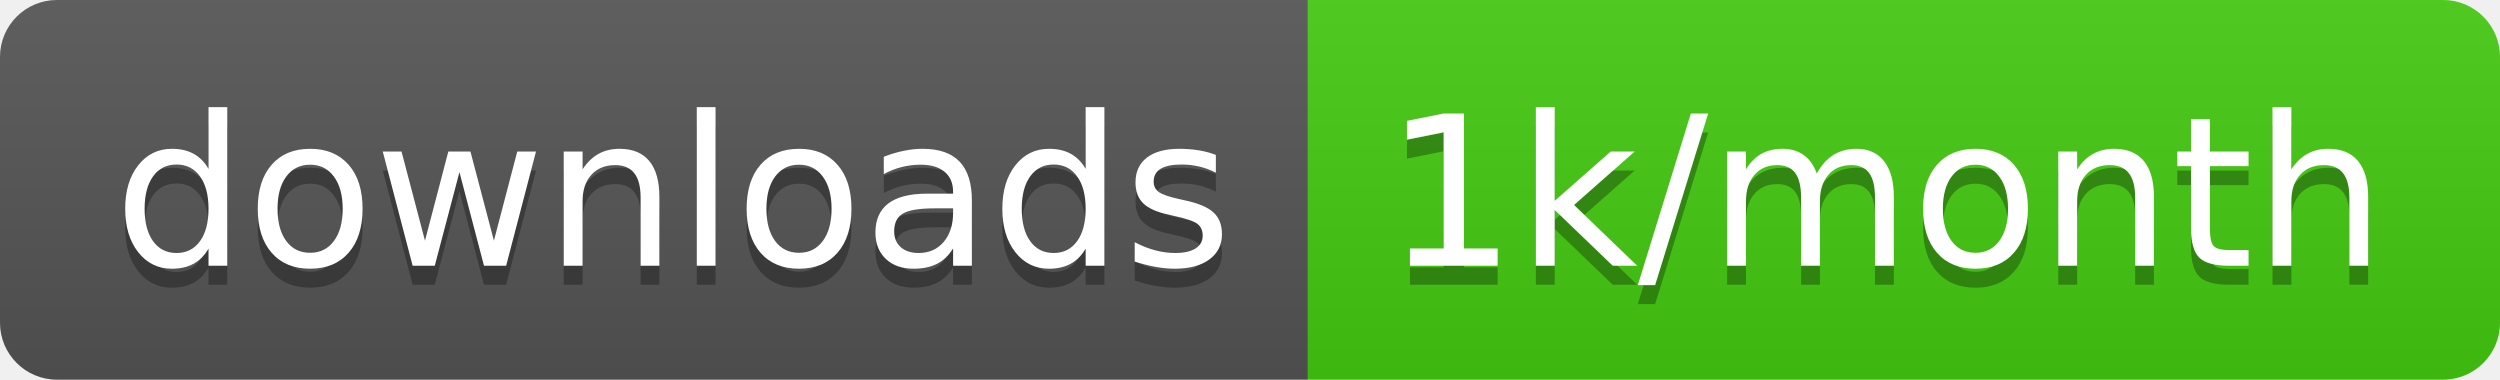
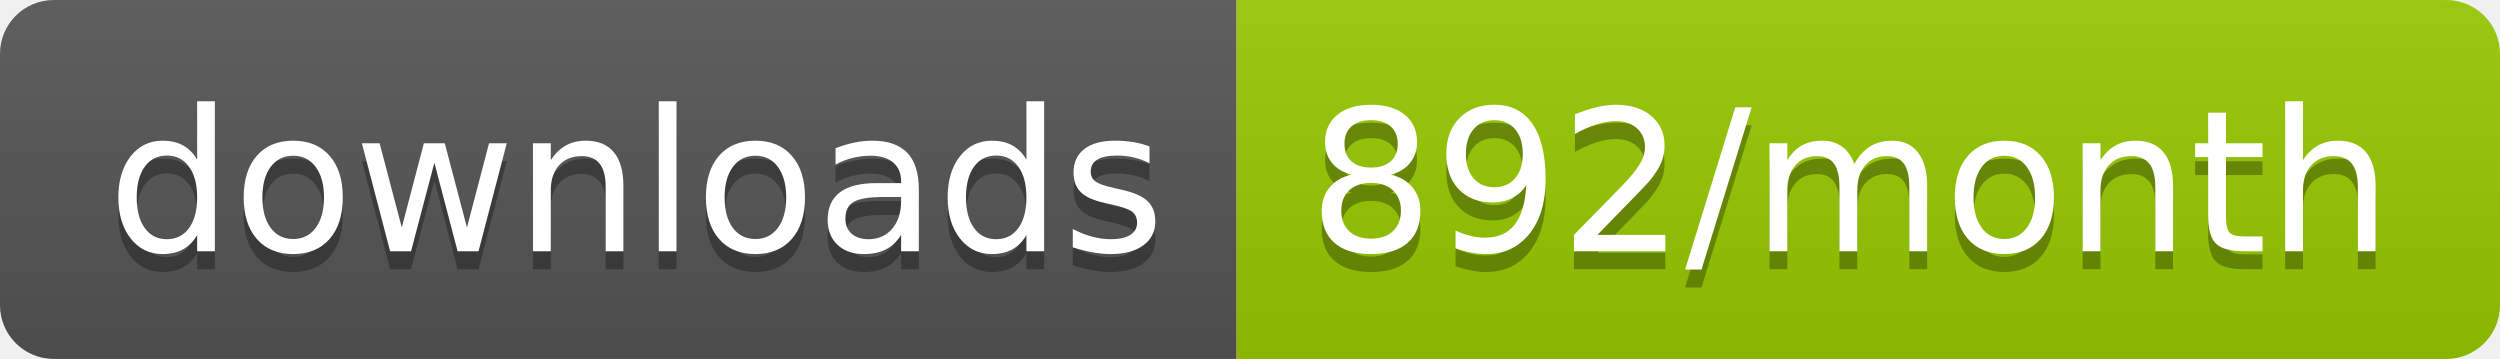
- <svg xmlns="http://www.w3.org/2000/svg" width="131.7" height="20">
+ <svg xmlns="http://www.w3.org/2000/svg" width="139.3" height="20">
  <linearGradient id="smooth" x2="0" y2="100%">
    <stop offset="0" stop-color="#bbb" stop-opacity=".1" />
    <stop offset="1" stop-opacity=".1" />
  </linearGradient>
  <clipPath id="round">
-     <rect width="131.7" height="20" rx="3" fill="#fff" />
+     <rect width="139.3" height="20" rx="3" fill="#fff" />
  </clipPath>
  <g clip-path="url(#round)">
    <rect width="68.9" height="20" fill="#555" />
-     <rect x="68.9" width="62.8" height="20" fill="#4c1" />
-     <rect width="131.7" height="20" fill="url(#smooth)" />
+     <rect x="68.9" width="70.4" height="20" fill="#97CA00" />
+     <rect width="139.3" height="20" fill="url(#smooth)" />
  </g>
  <g fill="#fff" text-anchor="middle" font-family="DejaVu Sans,Verdana,Geneva,sans-serif" font-size="110">
    <text x="354.5" y="150" fill="#010101" fill-opacity=".3" transform="scale(0.1)" textLength="589.0" lengthAdjust="spacing">downloads</text>
    <text x="354.5" y="140" transform="scale(0.1)" textLength="589.0" lengthAdjust="spacing">downloads</text>
-     <text x="993" y="150" fill="#010101" fill-opacity=".3" transform="scale(0.1)" textLength="528.0" lengthAdjust="spacing">1k/month</text>
-     <text x="993" y="140" transform="scale(0.1)" textLength="528.0" lengthAdjust="spacing">1k/month</text>
+     <text x="1031.0" y="150" fill="#010101" fill-opacity=".3" transform="scale(0.1)" textLength="604.0" lengthAdjust="spacing">892/month</text>
+     <text x="1031.0" y="140" transform="scale(0.1)" textLength="604.0" lengthAdjust="spacing">892/month</text>
  </g>
</svg>
